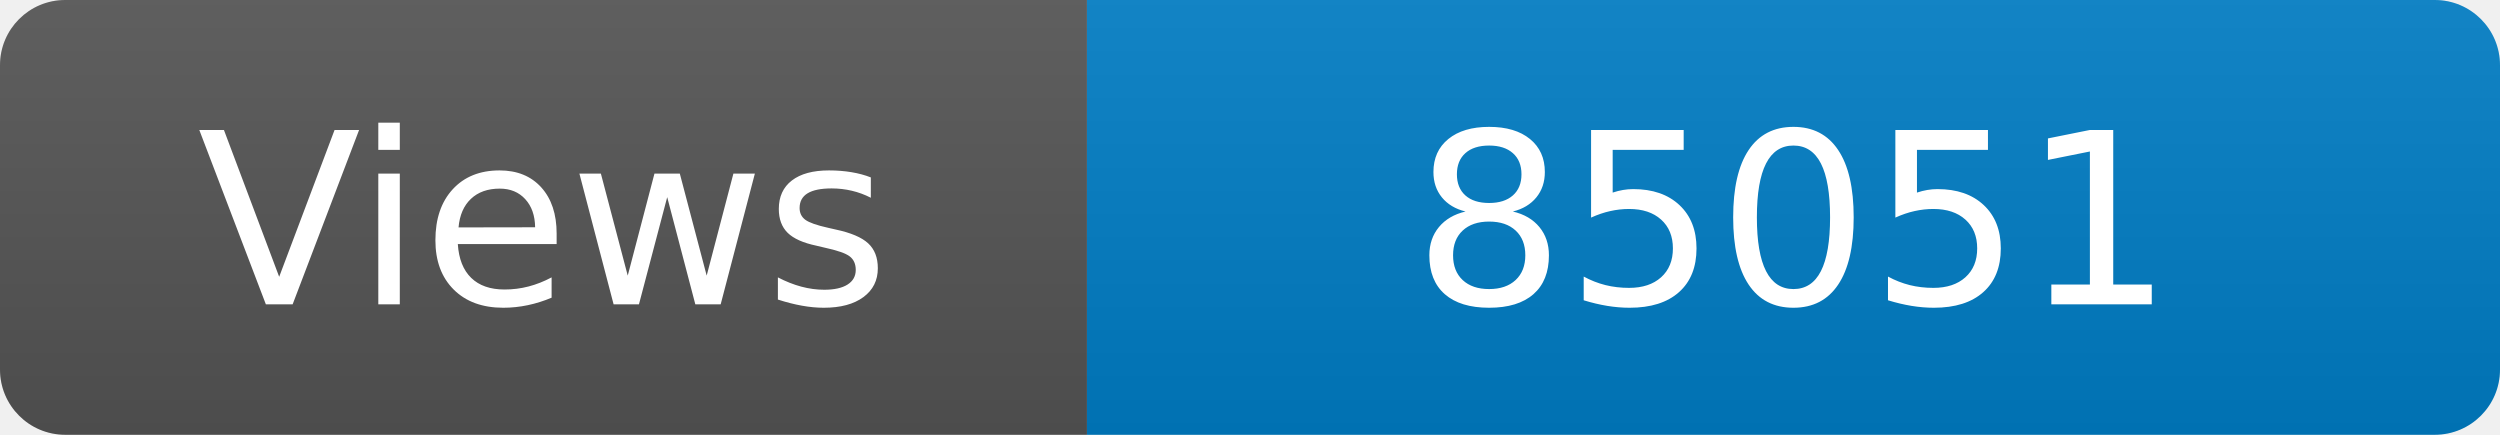
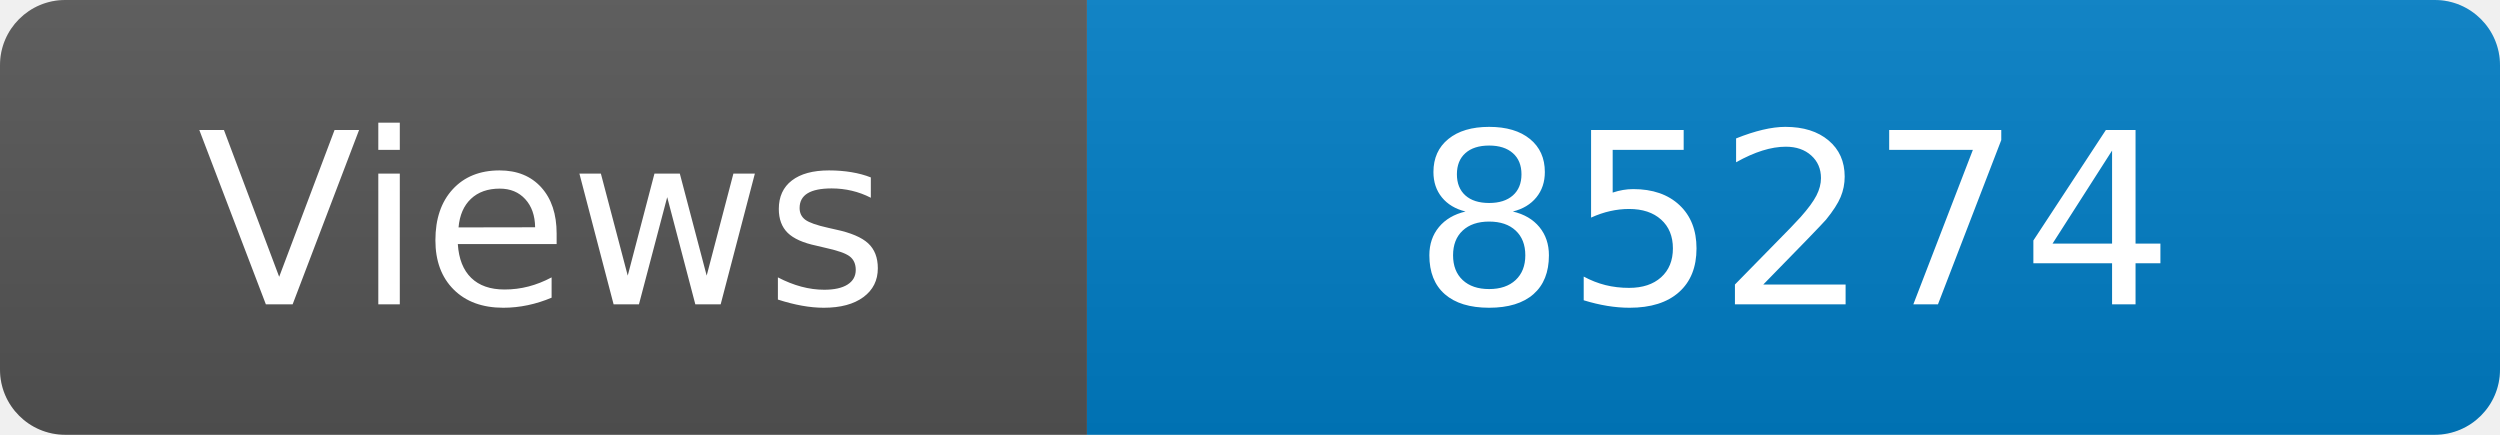
<svg xmlns="http://www.w3.org/2000/svg" width="115" height="20" role="img" aria-label="Maintained?: yes">
  <linearGradient id="s" x2="0" y2="100%">
    <stop offset="0" stop-color="#bbb" stop-opacity=".1" />
    <stop offset="1" stop-opacity=".1" />
  </linearGradient>
  <clipPath id="r">
    <rect width="115" height="20" rx="3" fill="#fff" />
  </clipPath>
  <g clip-path="url(#r)">
    <rect width="50" height="20" fill="#555" />
    <rect x="50" width="160" height="20" fill="#007ec6" />
    <rect width="115" height="20" fill="url(#s)" />
  </g>
  <g fill="#fff" text-anchor="middle" font-family="Verdana,Geneva,DejaVu Sans,sans-serif" font-size="110">
    <text x="250" y="140" transform="scale(.1)" fill="#fff">Views</text>
-     <text x="825" y="140" transform="scale(.1)" fill="#fff">85051</text>
+     <text x="825" y="140" transform="scale(.1)" fill="#fff">85274</text>
  </g>
</svg>
